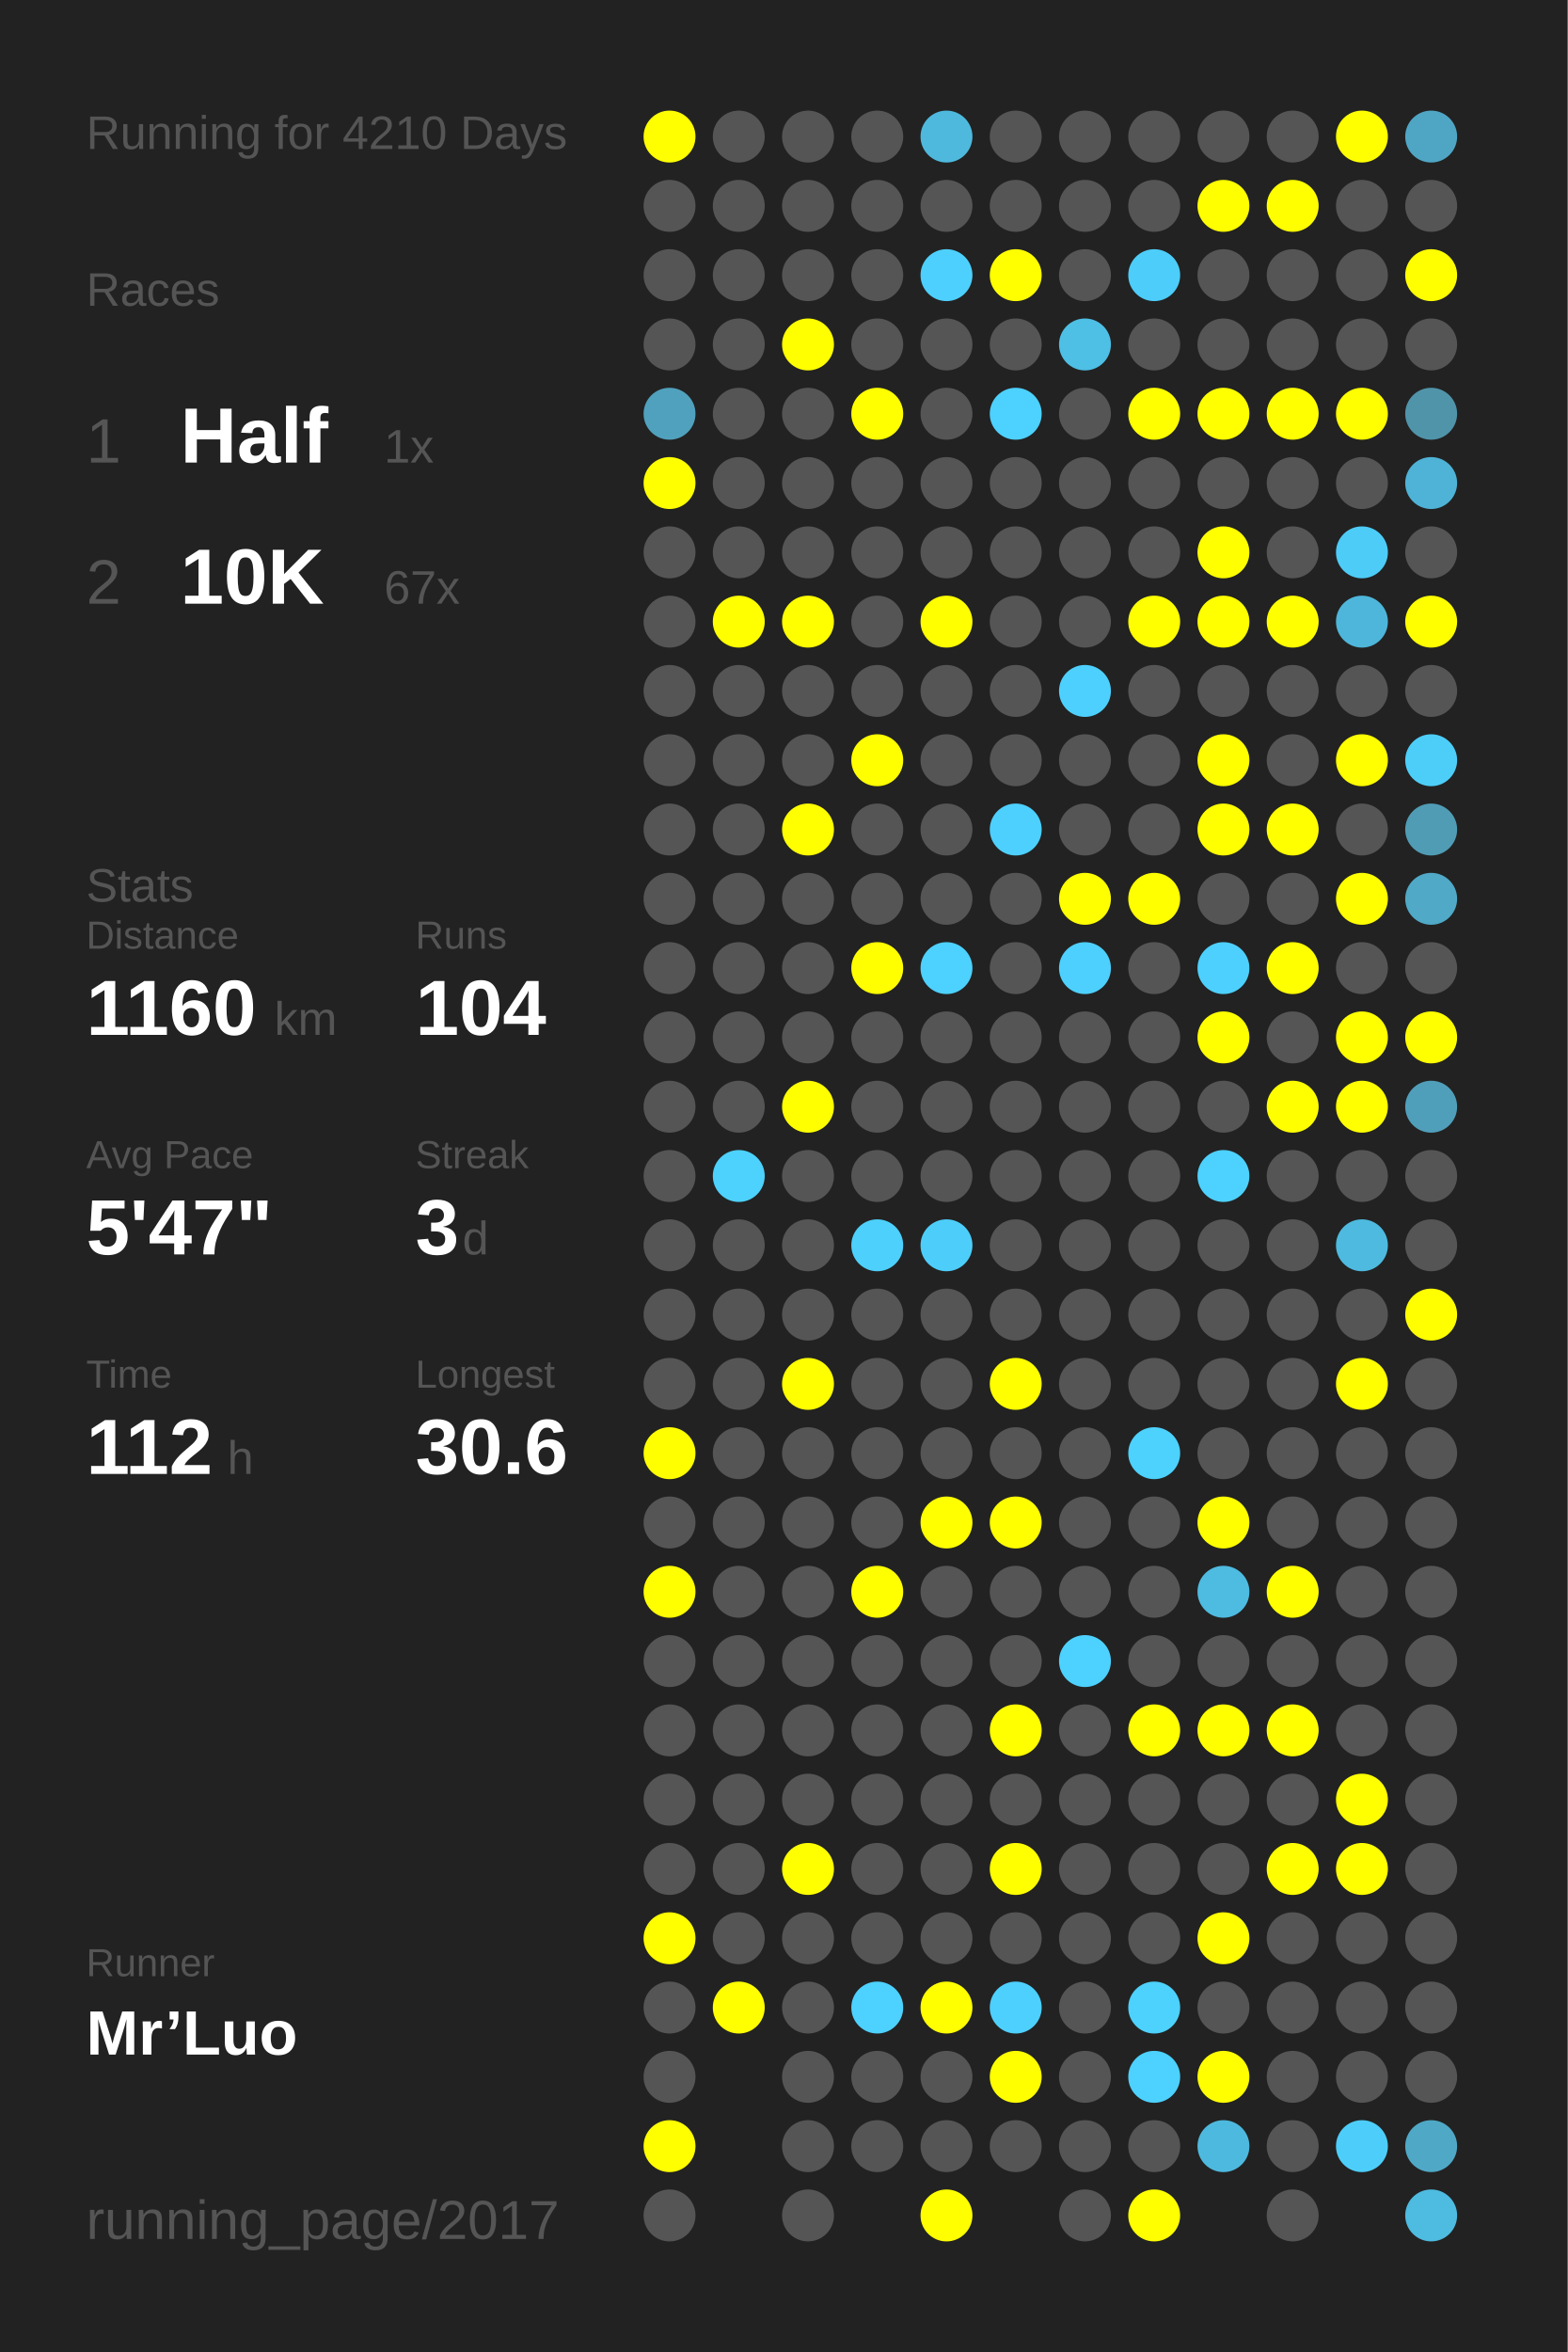
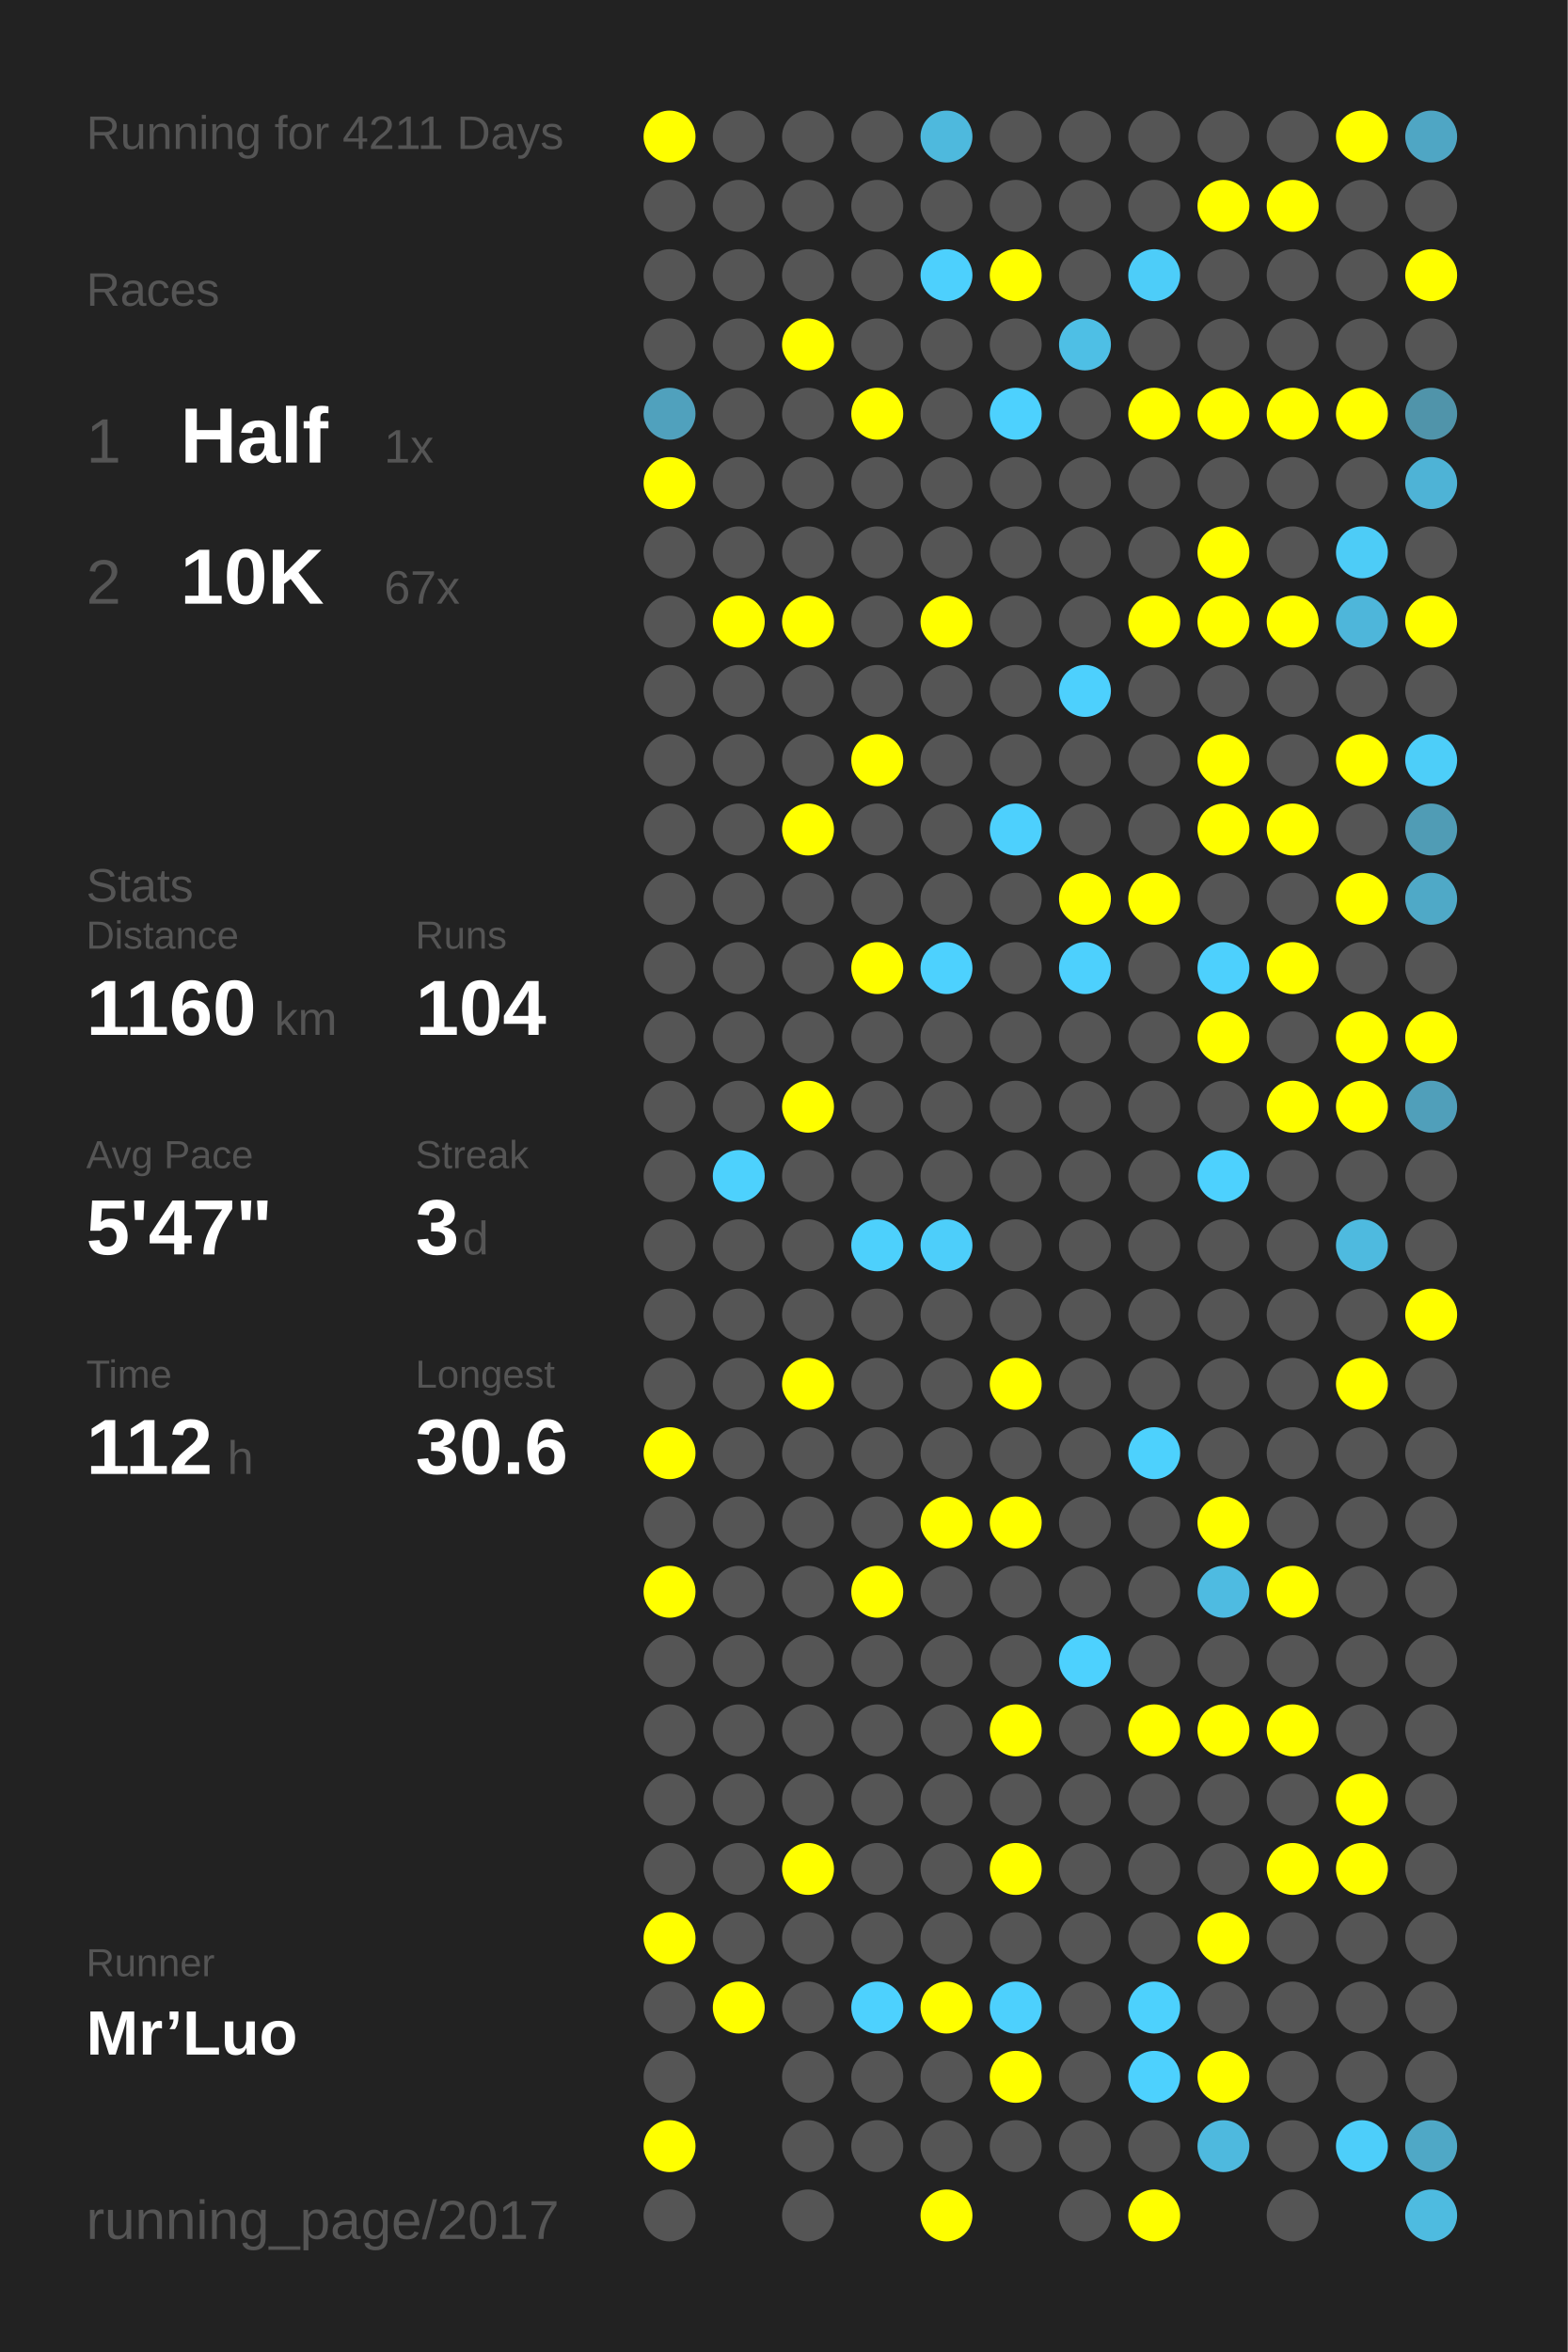
<svg xmlns="http://www.w3.org/2000/svg" baseProfile="full" height="300mm" version="1.1" viewBox="0,0,200,300" width="200mm">
  <defs />
  <rect fill="#222222" height="300" width="200" x="0" y="0" />
-   <text fill="#555555" style="font-size:6px; font-family:Arial;" x="11" y="19">Running for 4210 Days</text>
+   <text fill="#555555" style="font-size:6px; font-family:Arial;" x="11" y="19">Running for 4211 Days</text>
  <text fill="#555555" style="font-size:6px; font-family:Arial;" x="11" y="39">Races</text>
  <text fill="#555555" style="font-size:8px; font-family:Arial;" x="11" y="59">1</text>
  <text fill="#FFFFFF" style="font-size:10px; font-family:Arial; font-weight:bold;" x="23" y="59">Half</text>
  <text fill="#555555" style="font-size:6px; font-family:Arial;" x="49" y="59">1x</text>
  <text fill="#555555" style="font-size:8px; font-family:Arial;" x="11" y="77">2</text>
  <text fill="#FFFFFF" style="font-size:10px; font-family:Arial; font-weight:bold;" x="23" y="77">10K</text>
  <text fill="#555555" style="font-size:6px; font-family:Arial;" x="49" y="77">67x</text>
  <text fill="#555555" style="font-size:6px; font-family:Arial;" x="11" y="115">Stats</text>
  <text fill="#555555" style="font-size:5px; font-family:Arial;" x="11" y="121">Distance</text>
  <text fill="#FFFFFF" style="font-size:10px; font-family:Arial; font-weight:bold;" x="11" y="132">1160</text>
  <text fill="#555555" style="font-size:6px; font-family:Arial;" x="35" y="132">km</text>
  <text fill="#555555" style="font-size:5px; font-family:Arial;" x="53" y="121">Runs</text>
  <text fill="#FFFFFF" style="font-size:10px; font-family:Arial; font-weight:bold;" x="53" y="132">104</text>
  <text fill="#555555" style="font-size:5px; font-family:Arial;" x="11" y="149">Avg Pace</text>
  <text fill="#FFFFFF" style="font-size:10px; font-family:Arial; font-weight:bold;" x="11" y="160">5'47"</text>
  <text fill="#555555" style="font-size:5px; font-family:Arial;" x="53" y="149">Streak</text>
  <text fill="#FFFFFF" style="font-size:10px; font-family:Arial; font-weight:bold;" x="53" y="160">3</text>
  <text fill="#555555" style="font-size:6px; font-family:Arial;" x="59" y="160">d</text>
  <text fill="#555555" style="font-size:5px; font-family:Arial;" x="11" y="177">Time</text>
  <text fill="#FFFFFF" style="font-size:10px; font-family:Arial; font-weight:bold;" x="11" y="188">112</text>
  <text fill="#555555" style="font-size:6px; font-family:Arial;" x="29" y="188">h</text>
  <text fill="#555555" style="font-size:5px; font-family:Arial;" x="53" y="177">Longest</text>
  <text fill="#FFFFFF" style="font-size:10px; font-family:Arial; font-weight:bold;" x="53" y="188">30.6</text>
  <text fill="#555555" style="font-size:5px; font-family:Arial;" x="11" y="252.065">Runner</text>
  <text fill="#FFFFFF" style="font-size:8px; font-family:Arial; font-weight:bold;" x="11" y="262.065">Mr’Luo</text>
  <text fill="#555555" style="font-size:7px; font-family:Arial;" x="11" y="285.581">running_page/2017</text>
  <circle cx="85.417" cy="17.419" fill="#FFFF00" r="3.312" />
  <circle cx="85.417" cy="26.258" fill="#555555" r="3.312" />
  <circle cx="85.417" cy="35.097" fill="#555555" r="3.312" />
  <circle cx="85.417" cy="43.935" fill="#555555" r="3.312" />
  <circle cx="85.417" cy="52.774" fill="#50a1bd" r="3.312" />
  <circle cx="85.417" cy="61.613" fill="#FFFF00" r="3.312" />
  <circle cx="85.417" cy="70.452" fill="#555555" r="3.312" />
  <circle cx="85.417" cy="79.29" fill="#555555" r="3.312" />
  <circle cx="85.417" cy="88.129" fill="#555555" r="3.312" />
  <circle cx="85.417" cy="96.968" fill="#555555" r="3.312" />
  <circle cx="85.417" cy="105.806" fill="#555555" r="3.312" />
  <circle cx="85.417" cy="114.645" fill="#555555" r="3.312" />
  <circle cx="85.417" cy="123.484" fill="#555555" r="3.312" />
  <circle cx="85.417" cy="132.323" fill="#555555" r="3.312" />
  <circle cx="85.417" cy="141.161" fill="#555555" r="3.312" />
  <circle cx="85.417" cy="150" fill="#555555" r="3.312" />
  <circle cx="85.417" cy="158.839" fill="#555555" r="3.312" />
  <circle cx="85.417" cy="167.677" fill="#555555" r="3.312" />
  <circle cx="85.417" cy="176.516" fill="#555555" r="3.312" />
  <circle cx="85.417" cy="185.355" fill="#FFFF00" r="3.312" />
  <circle cx="85.417" cy="194.194" fill="#555555" r="3.312" />
  <circle cx="85.417" cy="203.032" fill="#FFFF00" r="3.312" />
  <circle cx="85.417" cy="211.871" fill="#555555" r="3.312" />
  <circle cx="85.417" cy="220.71" fill="#555555" r="3.312" />
  <circle cx="85.417" cy="229.548" fill="#555555" r="3.312" />
  <circle cx="85.417" cy="238.387" fill="#555555" r="3.312" />
  <circle cx="85.417" cy="247.226" fill="#FFFF00" r="3.312" />
  <circle cx="85.417" cy="256.065" fill="#555555" r="3.312" />
  <circle cx="85.417" cy="264.903" fill="#555555" r="3.312" />
  <circle cx="85.417" cy="273.742" fill="#FFFF00" r="3.312" />
  <circle cx="85.417" cy="282.581" fill="#555555" r="3.312" />
  <circle cx="94.25" cy="17.419" fill="#555555" r="3.312" />
  <circle cx="94.25" cy="26.258" fill="#555555" r="3.312" />
  <circle cx="94.25" cy="35.097" fill="#555555" r="3.312" />
  <circle cx="94.25" cy="43.935" fill="#555555" r="3.312" />
  <circle cx="94.25" cy="52.774" fill="#555555" r="3.312" />
  <circle cx="94.25" cy="61.613" fill="#555555" r="3.312" />
  <circle cx="94.25" cy="70.452" fill="#555555" r="3.312" />
  <circle cx="94.25" cy="79.29" fill="#FFFF00" r="3.312" />
  <circle cx="94.25" cy="88.129" fill="#555555" r="3.312" />
  <circle cx="94.25" cy="96.968" fill="#555555" r="3.312" />
  <circle cx="94.25" cy="105.806" fill="#555555" r="3.312" />
  <circle cx="94.25" cy="114.645" fill="#555555" r="3.312" />
  <circle cx="94.25" cy="123.484" fill="#555555" r="3.312" />
  <circle cx="94.25" cy="132.323" fill="#555555" r="3.312" />
  <circle cx="94.25" cy="141.161" fill="#555555" r="3.312" />
  <circle cx="94.25" cy="150" fill="#4dd1fd" r="3.312" />
  <circle cx="94.25" cy="158.839" fill="#555555" r="3.312" />
  <circle cx="94.25" cy="167.677" fill="#555555" r="3.312" />
  <circle cx="94.25" cy="176.516" fill="#555555" r="3.312" />
  <circle cx="94.25" cy="185.355" fill="#555555" r="3.312" />
  <circle cx="94.25" cy="194.194" fill="#555555" r="3.312" />
  <circle cx="94.25" cy="203.032" fill="#555555" r="3.312" />
  <circle cx="94.25" cy="211.871" fill="#555555" r="3.312" />
  <circle cx="94.25" cy="220.71" fill="#555555" r="3.312" />
  <circle cx="94.25" cy="229.548" fill="#555555" r="3.312" />
  <circle cx="94.25" cy="238.387" fill="#555555" r="3.312" />
  <circle cx="94.25" cy="247.226" fill="#555555" r="3.312" />
  <circle cx="94.25" cy="256.065" fill="#FFFF00" r="3.312" />
  <circle cx="103.083" cy="17.419" fill="#555555" r="3.312" />
  <circle cx="103.083" cy="26.258" fill="#555555" r="3.312" />
  <circle cx="103.083" cy="35.097" fill="#555555" r="3.312" />
  <circle cx="103.083" cy="43.935" fill="#FFFF00" r="3.312" />
  <circle cx="103.083" cy="52.774" fill="#555555" r="3.312" />
  <circle cx="103.083" cy="61.613" fill="#555555" r="3.312" />
  <circle cx="103.083" cy="70.452" fill="#555555" r="3.312" />
  <circle cx="103.083" cy="79.29" fill="#FFFF00" r="3.312" />
  <circle cx="103.083" cy="88.129" fill="#555555" r="3.312" />
  <circle cx="103.083" cy="96.968" fill="#555555" r="3.312" />
  <circle cx="103.083" cy="105.806" fill="#FFFF00" r="3.312" />
  <circle cx="103.083" cy="114.645" fill="#555555" r="3.312" />
  <circle cx="103.083" cy="123.484" fill="#555555" r="3.312" />
  <circle cx="103.083" cy="132.323" fill="#555555" r="3.312" />
  <circle cx="103.083" cy="141.161" fill="#FFFF00" r="3.312" />
  <circle cx="103.083" cy="150" fill="#555555" r="3.312" />
  <circle cx="103.083" cy="158.839" fill="#555555" r="3.312" />
  <circle cx="103.083" cy="167.677" fill="#555555" r="3.312" />
  <circle cx="103.083" cy="176.516" fill="#FFFF00" r="3.312" />
  <circle cx="103.083" cy="185.355" fill="#555555" r="3.312" />
  <circle cx="103.083" cy="194.194" fill="#555555" r="3.312" />
  <circle cx="103.083" cy="203.032" fill="#555555" r="3.312" />
  <circle cx="103.083" cy="211.871" fill="#555555" r="3.312" />
  <circle cx="103.083" cy="220.71" fill="#555555" r="3.312" />
  <circle cx="103.083" cy="229.548" fill="#555555" r="3.312" />
  <circle cx="103.083" cy="238.387" fill="#FFFF00" r="3.312" />
  <circle cx="103.083" cy="247.226" fill="#555555" r="3.312" />
  <circle cx="103.083" cy="256.065" fill="#555555" r="3.312" />
  <circle cx="103.083" cy="264.903" fill="#555555" r="3.312" />
  <circle cx="103.083" cy="273.742" fill="#555555" r="3.312" />
  <circle cx="103.083" cy="282.581" fill="#555555" r="3.312" />
  <circle cx="111.917" cy="17.419" fill="#555555" r="3.312" />
  <circle cx="111.917" cy="26.258" fill="#555555" r="3.312" />
  <circle cx="111.917" cy="35.097" fill="#555555" r="3.312" />
  <circle cx="111.917" cy="43.935" fill="#555555" r="3.312" />
  <circle cx="111.917" cy="52.774" fill="#FFFF00" r="3.312" />
  <circle cx="111.917" cy="61.613" fill="#555555" r="3.312" />
  <circle cx="111.917" cy="70.452" fill="#555555" r="3.312" />
  <circle cx="111.917" cy="79.29" fill="#555555" r="3.312" />
  <circle cx="111.917" cy="88.129" fill="#555555" r="3.312" />
  <circle cx="111.917" cy="96.968" fill="#FFFF00" r="3.312" />
  <circle cx="111.917" cy="105.806" fill="#555555" r="3.312" />
  <circle cx="111.917" cy="114.645" fill="#555555" r="3.312" />
  <circle cx="111.917" cy="123.484" fill="#FFFF00" r="3.312" />
  <circle cx="111.917" cy="132.323" fill="#555555" r="3.312" />
  <circle cx="111.917" cy="141.161" fill="#555555" r="3.312" />
  <circle cx="111.917" cy="150" fill="#555555" r="3.312" />
  <circle cx="111.917" cy="158.839" fill="#4dd0fc" r="3.312" />
  <circle cx="111.917" cy="167.677" fill="#555555" r="3.312" />
  <circle cx="111.917" cy="176.516" fill="#555555" r="3.312" />
  <circle cx="111.917" cy="185.355" fill="#555555" r="3.312" />
  <circle cx="111.917" cy="194.194" fill="#555555" r="3.312" />
  <circle cx="111.917" cy="203.032" fill="#FFFF00" r="3.312" />
  <circle cx="111.917" cy="211.871" fill="#555555" r="3.312" />
  <circle cx="111.917" cy="220.71" fill="#555555" r="3.312" />
  <circle cx="111.917" cy="229.548" fill="#555555" r="3.312" />
  <circle cx="111.917" cy="238.387" fill="#555555" r="3.312" />
  <circle cx="111.917" cy="247.226" fill="#555555" r="3.312" />
  <circle cx="111.917" cy="256.065" fill="#4dd1fe" r="3.312" />
  <circle cx="111.917" cy="264.903" fill="#555555" r="3.312" />
  <circle cx="111.917" cy="273.742" fill="#555555" r="3.312" />
  <circle cx="120.75" cy="17.419" fill="#4eb9dd" r="3.312" />
  <circle cx="120.75" cy="26.258" fill="#555555" r="3.312" />
  <circle cx="120.75" cy="35.097" fill="#4dd0fd" r="3.312" />
  <circle cx="120.75" cy="43.935" fill="#555555" r="3.312" />
  <circle cx="120.75" cy="52.774" fill="#555555" r="3.312" />
  <circle cx="120.75" cy="61.613" fill="#555555" r="3.312" />
  <circle cx="120.75" cy="70.452" fill="#555555" r="3.312" />
  <circle cx="120.75" cy="79.29" fill="#FFFF00" r="3.312" />
  <circle cx="120.75" cy="88.129" fill="#555555" r="3.312" />
  <circle cx="120.75" cy="96.968" fill="#555555" r="3.312" />
  <circle cx="120.75" cy="105.806" fill="#555555" r="3.312" />
  <circle cx="120.75" cy="114.645" fill="#555555" r="3.312" />
  <circle cx="120.75" cy="123.484" fill="#4dd1fe" r="3.312" />
  <circle cx="120.75" cy="132.323" fill="#555555" r="3.312" />
  <circle cx="120.75" cy="141.161" fill="#555555" r="3.312" />
  <circle cx="120.75" cy="150" fill="#555555" r="3.312" />
  <circle cx="120.75" cy="158.839" fill="#4dcefa" r="3.312" />
  <circle cx="120.75" cy="167.677" fill="#555555" r="3.312" />
  <circle cx="120.75" cy="176.516" fill="#555555" r="3.312" />
  <circle cx="120.75" cy="185.355" fill="#555555" r="3.312" />
  <circle cx="120.75" cy="194.194" fill="#FFFF00" r="3.312" />
  <circle cx="120.75" cy="203.032" fill="#555555" r="3.312" />
  <circle cx="120.75" cy="211.871" fill="#555555" r="3.312" />
  <circle cx="120.75" cy="220.71" fill="#555555" r="3.312" />
  <circle cx="120.75" cy="229.548" fill="#555555" r="3.312" />
  <circle cx="120.75" cy="238.387" fill="#555555" r="3.312" />
  <circle cx="120.75" cy="247.226" fill="#555555" r="3.312" />
  <circle cx="120.75" cy="256.065" fill="#FFFF00" r="3.312" />
  <circle cx="120.75" cy="264.903" fill="#555555" r="3.312" />
  <circle cx="120.75" cy="273.742" fill="#555555" r="3.312" />
  <circle cx="120.75" cy="282.581" fill="#FFFF00" r="3.312" />
  <circle cx="129.583" cy="17.419" fill="#555555" r="3.312" />
  <circle cx="129.583" cy="26.258" fill="#555555" r="3.312" />
  <circle cx="129.583" cy="35.097" fill="#FFFF00" r="3.312" />
  <circle cx="129.583" cy="43.935" fill="#555555" r="3.312" />
  <circle cx="129.583" cy="52.774" fill="#4dd1fe" r="3.312" />
  <circle cx="129.583" cy="61.613" fill="#555555" r="3.312" />
  <circle cx="129.583" cy="70.452" fill="#555555" r="3.312" />
  <circle cx="129.583" cy="79.29" fill="#555555" r="3.312" />
  <circle cx="129.583" cy="88.129" fill="#555555" r="3.312" />
  <circle cx="129.583" cy="96.968" fill="#555555" r="3.312" />
  <circle cx="129.583" cy="105.806" fill="#4dd0fd" r="3.312" />
  <circle cx="129.583" cy="114.645" fill="#555555" r="3.312" />
  <circle cx="129.583" cy="123.484" fill="#555555" r="3.312" />
  <circle cx="129.583" cy="132.323" fill="#555555" r="3.312" />
  <circle cx="129.583" cy="141.161" fill="#555555" r="3.312" />
  <circle cx="129.583" cy="150" fill="#555555" r="3.312" />
  <circle cx="129.583" cy="158.839" fill="#555555" r="3.312" />
  <circle cx="129.583" cy="167.677" fill="#555555" r="3.312" />
  <circle cx="129.583" cy="176.516" fill="#FFFF00" r="3.312" />
  <circle cx="129.583" cy="185.355" fill="#555555" r="3.312" />
  <circle cx="129.583" cy="194.194" fill="#FFFF00" r="3.312" />
  <circle cx="129.583" cy="203.032" fill="#555555" r="3.312" />
  <circle cx="129.583" cy="211.871" fill="#555555" r="3.312" />
  <circle cx="129.583" cy="220.71" fill="#FFFF00" r="3.312" />
  <circle cx="129.583" cy="229.548" fill="#555555" r="3.312" />
  <circle cx="129.583" cy="238.387" fill="#FFFF00" r="3.312" />
  <circle cx="129.583" cy="247.226" fill="#555555" r="3.312" />
  <circle cx="129.583" cy="256.065" fill="#4dd0fd" r="3.312" />
  <circle cx="129.583" cy="264.903" fill="#FFFF00" r="3.312" />
  <circle cx="129.583" cy="273.742" fill="#555555" r="3.312" />
  <circle cx="138.417" cy="17.419" fill="#555555" r="3.312" />
  <circle cx="138.417" cy="26.258" fill="#555555" r="3.312" />
  <circle cx="138.417" cy="35.097" fill="#555555" r="3.312" />
  <circle cx="138.417" cy="43.935" fill="#4ebfe5" r="3.312" />
  <circle cx="138.417" cy="52.774" fill="#555555" r="3.312" />
  <circle cx="138.417" cy="61.613" fill="#555555" r="3.312" />
  <circle cx="138.417" cy="70.452" fill="#555555" r="3.312" />
  <circle cx="138.417" cy="79.29" fill="#555555" r="3.312" />
  <circle cx="138.417" cy="88.129" fill="#4dd0fd" r="3.312" />
  <circle cx="138.417" cy="96.968" fill="#555555" r="3.312" />
  <circle cx="138.417" cy="105.806" fill="#555555" r="3.312" />
  <circle cx="138.417" cy="114.645" fill="#FFFF00" r="3.312" />
  <circle cx="138.417" cy="123.484" fill="#4dd0fd" r="3.312" />
  <circle cx="138.417" cy="132.323" fill="#555555" r="3.312" />
  <circle cx="138.417" cy="141.161" fill="#555555" r="3.312" />
  <circle cx="138.417" cy="150" fill="#555555" r="3.312" />
  <circle cx="138.417" cy="158.839" fill="#555555" r="3.312" />
  <circle cx="138.417" cy="167.677" fill="#555555" r="3.312" />
  <circle cx="138.417" cy="176.516" fill="#555555" r="3.312" />
  <circle cx="138.417" cy="185.355" fill="#555555" r="3.312" />
  <circle cx="138.417" cy="194.194" fill="#555555" r="3.312" />
  <circle cx="138.417" cy="203.032" fill="#555555" r="3.312" />
  <circle cx="138.417" cy="211.871" fill="#4dd1fe" r="3.312" />
  <circle cx="138.417" cy="220.71" fill="#555555" r="3.312" />
  <circle cx="138.417" cy="229.548" fill="#555555" r="3.312" />
  <circle cx="138.417" cy="238.387" fill="#555555" r="3.312" />
  <circle cx="138.417" cy="247.226" fill="#555555" r="3.312" />
  <circle cx="138.417" cy="256.065" fill="#555555" r="3.312" />
  <circle cx="138.417" cy="264.903" fill="#555555" r="3.312" />
  <circle cx="138.417" cy="273.742" fill="#555555" r="3.312" />
  <circle cx="138.417" cy="282.581" fill="#555555" r="3.312" />
  <circle cx="147.25" cy="17.419" fill="#555555" r="3.312" />
  <circle cx="147.25" cy="26.258" fill="#555555" r="3.312" />
  <circle cx="147.25" cy="35.097" fill="#4dcdf9" r="3.312" />
  <circle cx="147.25" cy="43.935" fill="#555555" r="3.312" />
  <circle cx="147.25" cy="52.774" fill="#FFFF00" r="3.312" />
  <circle cx="147.25" cy="61.613" fill="#555555" r="3.312" />
  <circle cx="147.25" cy="70.452" fill="#555555" r="3.312" />
  <circle cx="147.25" cy="79.29" fill="#FFFF00" r="3.312" />
  <circle cx="147.25" cy="88.129" fill="#555555" r="3.312" />
  <circle cx="147.25" cy="96.968" fill="#555555" r="3.312" />
  <circle cx="147.25" cy="105.806" fill="#555555" r="3.312" />
  <circle cx="147.25" cy="114.645" fill="#FFFF00" r="3.312" />
  <circle cx="147.25" cy="123.484" fill="#555555" r="3.312" />
  <circle cx="147.25" cy="132.323" fill="#555555" r="3.312" />
  <circle cx="147.25" cy="141.161" fill="#555555" r="3.312" />
  <circle cx="147.25" cy="150" fill="#555555" r="3.312" />
  <circle cx="147.25" cy="158.839" fill="#555555" r="3.312" />
  <circle cx="147.25" cy="167.677" fill="#555555" r="3.312" />
  <circle cx="147.25" cy="176.516" fill="#555555" r="3.312" />
  <circle cx="147.25" cy="185.355" fill="#4dd1fd" r="3.312" />
  <circle cx="147.25" cy="194.194" fill="#555555" r="3.312" />
  <circle cx="147.25" cy="203.032" fill="#555555" r="3.312" />
  <circle cx="147.25" cy="211.871" fill="#555555" r="3.312" />
  <circle cx="147.25" cy="220.71" fill="#FFFF00" r="3.312" />
  <circle cx="147.25" cy="229.548" fill="#555555" r="3.312" />
  <circle cx="147.25" cy="238.387" fill="#555555" r="3.312" />
  <circle cx="147.25" cy="247.226" fill="#555555" r="3.312" />
  <circle cx="147.25" cy="256.065" fill="#4dd1fd" r="3.312" />
  <circle cx="147.25" cy="264.903" fill="#4dd1fe" r="3.312" />
  <circle cx="147.25" cy="273.742" fill="#555555" r="3.312" />
  <circle cx="147.25" cy="282.581" fill="#FFFF00" r="3.312" />
  <circle cx="156.083" cy="17.419" fill="#555555" r="3.312" />
  <circle cx="156.083" cy="26.258" fill="#FFFF00" r="3.312" />
  <circle cx="156.083" cy="35.097" fill="#555555" r="3.312" />
  <circle cx="156.083" cy="43.935" fill="#555555" r="3.312" />
  <circle cx="156.083" cy="52.774" fill="#FFFF00" r="3.312" />
  <circle cx="156.083" cy="61.613" fill="#555555" r="3.312" />
  <circle cx="156.083" cy="70.452" fill="#FFFF00" r="3.312" />
  <circle cx="156.083" cy="79.29" fill="#FFFF00" r="3.312" />
  <circle cx="156.083" cy="88.129" fill="#555555" r="3.312" />
  <circle cx="156.083" cy="96.968" fill="#FFFF00" r="3.312" />
  <circle cx="156.083" cy="105.806" fill="#FFFF00" r="3.312" />
  <circle cx="156.083" cy="114.645" fill="#555555" r="3.312" />
  <circle cx="156.083" cy="123.484" fill="#4dd0fd" r="3.312" />
  <circle cx="156.083" cy="132.323" fill="#FFFF00" r="3.312" />
  <circle cx="156.083" cy="141.161" fill="#555555" r="3.312" />
  <circle cx="156.083" cy="150" fill="#4dd1fe" r="3.312" />
  <circle cx="156.083" cy="158.839" fill="#555555" r="3.312" />
  <circle cx="156.083" cy="167.677" fill="#555555" r="3.312" />
  <circle cx="156.083" cy="176.516" fill="#555555" r="3.312" />
  <circle cx="156.083" cy="185.355" fill="#555555" r="3.312" />
  <circle cx="156.083" cy="194.194" fill="#FFFF00" r="3.312" />
  <circle cx="156.083" cy="203.032" fill="#4ebbe1" r="3.312" />
  <circle cx="156.083" cy="211.871" fill="#555555" r="3.312" />
  <circle cx="156.083" cy="220.71" fill="#FFFF00" r="3.312" />
  <circle cx="156.083" cy="229.548" fill="#555555" r="3.312" />
  <circle cx="156.083" cy="238.387" fill="#555555" r="3.312" />
  <circle cx="156.083" cy="247.226" fill="#FFFF00" r="3.312" />
  <circle cx="156.083" cy="256.065" fill="#555555" r="3.312" />
  <circle cx="156.083" cy="264.903" fill="#FFFF00" r="3.312" />
  <circle cx="156.083" cy="273.742" fill="#4eb9de" r="3.312" />
  <circle cx="164.917" cy="17.419" fill="#555555" r="3.312" />
  <circle cx="164.917" cy="26.258" fill="#FFFF00" r="3.312" />
  <circle cx="164.917" cy="35.097" fill="#555555" r="3.312" />
  <circle cx="164.917" cy="43.935" fill="#555555" r="3.312" />
  <circle cx="164.917" cy="52.774" fill="#FFFF00" r="3.312" />
  <circle cx="164.917" cy="61.613" fill="#555555" r="3.312" />
  <circle cx="164.917" cy="70.452" fill="#555555" r="3.312" />
  <circle cx="164.917" cy="79.29" fill="#FFFF00" r="3.312" />
  <circle cx="164.917" cy="88.129" fill="#555555" r="3.312" />
  <circle cx="164.917" cy="96.968" fill="#555555" r="3.312" />
  <circle cx="164.917" cy="105.806" fill="#FFFF00" r="3.312" />
  <circle cx="164.917" cy="114.645" fill="#555555" r="3.312" />
  <circle cx="164.917" cy="123.484" fill="#FFFF00" r="3.312" />
  <circle cx="164.917" cy="132.323" fill="#555555" r="3.312" />
  <circle cx="164.917" cy="141.161" fill="#FFFF00" r="3.312" />
  <circle cx="164.917" cy="150" fill="#555555" r="3.312" />
  <circle cx="164.917" cy="158.839" fill="#555555" r="3.312" />
  <circle cx="164.917" cy="167.677" fill="#555555" r="3.312" />
  <circle cx="164.917" cy="176.516" fill="#555555" r="3.312" />
  <circle cx="164.917" cy="185.355" fill="#555555" r="3.312" />
  <circle cx="164.917" cy="194.194" fill="#555555" r="3.312" />
  <circle cx="164.917" cy="203.032" fill="#FFFF00" r="3.312" />
  <circle cx="164.917" cy="211.871" fill="#555555" r="3.312" />
  <circle cx="164.917" cy="220.71" fill="#FFFF00" r="3.312" />
  <circle cx="164.917" cy="229.548" fill="#555555" r="3.312" />
  <circle cx="164.917" cy="238.387" fill="#FFFF00" r="3.312" />
  <circle cx="164.917" cy="247.226" fill="#555555" r="3.312" />
  <circle cx="164.917" cy="256.065" fill="#555555" r="3.312" />
  <circle cx="164.917" cy="264.903" fill="#555555" r="3.312" />
  <circle cx="164.917" cy="273.742" fill="#555555" r="3.312" />
  <circle cx="164.917" cy="282.581" fill="#555555" r="3.312" />
  <circle cx="173.75" cy="17.419" fill="#FFFF00" r="3.312" />
  <circle cx="173.75" cy="26.258" fill="#555555" r="3.312" />
  <circle cx="173.75" cy="35.097" fill="#555555" r="3.312" />
  <circle cx="173.75" cy="43.935" fill="#555555" r="3.312" />
  <circle cx="173.75" cy="52.774" fill="#FFFF00" r="3.312" />
  <circle cx="173.75" cy="61.613" fill="#555555" r="3.312" />
  <circle cx="173.75" cy="70.452" fill="#4dccf7" r="3.312" />
  <circle cx="173.75" cy="79.29" fill="#4eb6da" r="3.312" />
  <circle cx="173.75" cy="88.129" fill="#555555" r="3.312" />
  <circle cx="173.75" cy="96.968" fill="#FFFF00" r="3.312" />
  <circle cx="173.75" cy="105.806" fill="#555555" r="3.312" />
  <circle cx="173.75" cy="114.645" fill="#FFFF00" r="3.312" />
  <circle cx="173.75" cy="123.484" fill="#555555" r="3.312" />
  <circle cx="173.75" cy="132.323" fill="#FFFF00" r="3.312" />
  <circle cx="173.75" cy="141.161" fill="#FFFF00" r="3.312" />
  <circle cx="173.75" cy="150" fill="#555555" r="3.312" />
  <circle cx="173.75" cy="158.839" fill="#4ebadf" r="3.312" />
  <circle cx="173.75" cy="167.677" fill="#555555" r="3.312" />
  <circle cx="173.75" cy="176.516" fill="#FFFF00" r="3.312" />
  <circle cx="173.75" cy="185.355" fill="#555555" r="3.312" />
  <circle cx="173.75" cy="194.194" fill="#555555" r="3.312" />
  <circle cx="173.75" cy="203.032" fill="#555555" r="3.312" />
  <circle cx="173.75" cy="211.871" fill="#555555" r="3.312" />
  <circle cx="173.75" cy="220.71" fill="#555555" r="3.312" />
  <circle cx="173.75" cy="229.548" fill="#FFFF00" r="3.312" />
  <circle cx="173.75" cy="238.387" fill="#FFFF00" r="3.312" />
  <circle cx="173.75" cy="247.226" fill="#555555" r="3.312" />
  <circle cx="173.75" cy="256.065" fill="#555555" r="3.312" />
  <circle cx="173.75" cy="264.903" fill="#555555" r="3.312" />
  <circle cx="173.75" cy="273.742" fill="#4dcefa" r="3.312" />
  <circle cx="182.583" cy="17.419" fill="#4fa6c4" r="3.312" />
  <circle cx="182.583" cy="26.258" fill="#555555" r="3.312" />
  <circle cx="182.583" cy="35.097" fill="#FFFF00" r="3.312" />
  <circle cx="182.583" cy="43.935" fill="#555555" r="3.312" />
  <circle cx="182.583" cy="52.774" fill="#5094aa" r="3.312" />
  <circle cx="182.583" cy="61.613" fill="#4eb3d6" r="3.312" />
  <circle cx="182.583" cy="70.452" fill="#555555" r="3.312" />
  <circle cx="182.583" cy="79.29" fill="#FFFF00" r="3.312" />
  <circle cx="182.583" cy="88.129" fill="#555555" r="3.312" />
  <circle cx="182.583" cy="96.968" fill="#4dcef9" r="3.312" />
  <circle cx="182.583" cy="105.806" fill="#509cb5" r="3.312" />
  <circle cx="182.583" cy="114.645" fill="#4fa9c7" r="3.312" />
  <circle cx="182.583" cy="123.484" fill="#555555" r="3.312" />
  <circle cx="182.583" cy="132.323" fill="#FFFF00" r="3.312" />
  <circle cx="182.583" cy="141.161" fill="#509fba" r="3.312" />
  <circle cx="182.583" cy="150" fill="#555555" r="3.312" />
  <circle cx="182.583" cy="158.839" fill="#555555" r="3.312" />
  <circle cx="182.583" cy="167.677" fill="#FFFF00" r="3.312" />
  <circle cx="182.583" cy="176.516" fill="#555555" r="3.312" />
  <circle cx="182.583" cy="185.355" fill="#555555" r="3.312" />
  <circle cx="182.583" cy="194.194" fill="#555555" r="3.312" />
  <circle cx="182.583" cy="203.032" fill="#555555" r="3.312" />
  <circle cx="182.583" cy="211.871" fill="#555555" r="3.312" />
  <circle cx="182.583" cy="220.71" fill="#555555" r="3.312" />
  <circle cx="182.583" cy="229.548" fill="#555555" r="3.312" />
  <circle cx="182.583" cy="238.387" fill="#555555" r="3.312" />
  <circle cx="182.583" cy="247.226" fill="#555555" r="3.312" />
  <circle cx="182.583" cy="256.065" fill="#555555" r="3.312" />
  <circle cx="182.583" cy="264.903" fill="#555555" r="3.312" />
  <circle cx="182.583" cy="273.742" fill="#4fa8c6" r="3.312" />
  <circle cx="182.583" cy="282.581" fill="#4ebbe0" r="3.312" />
</svg>
